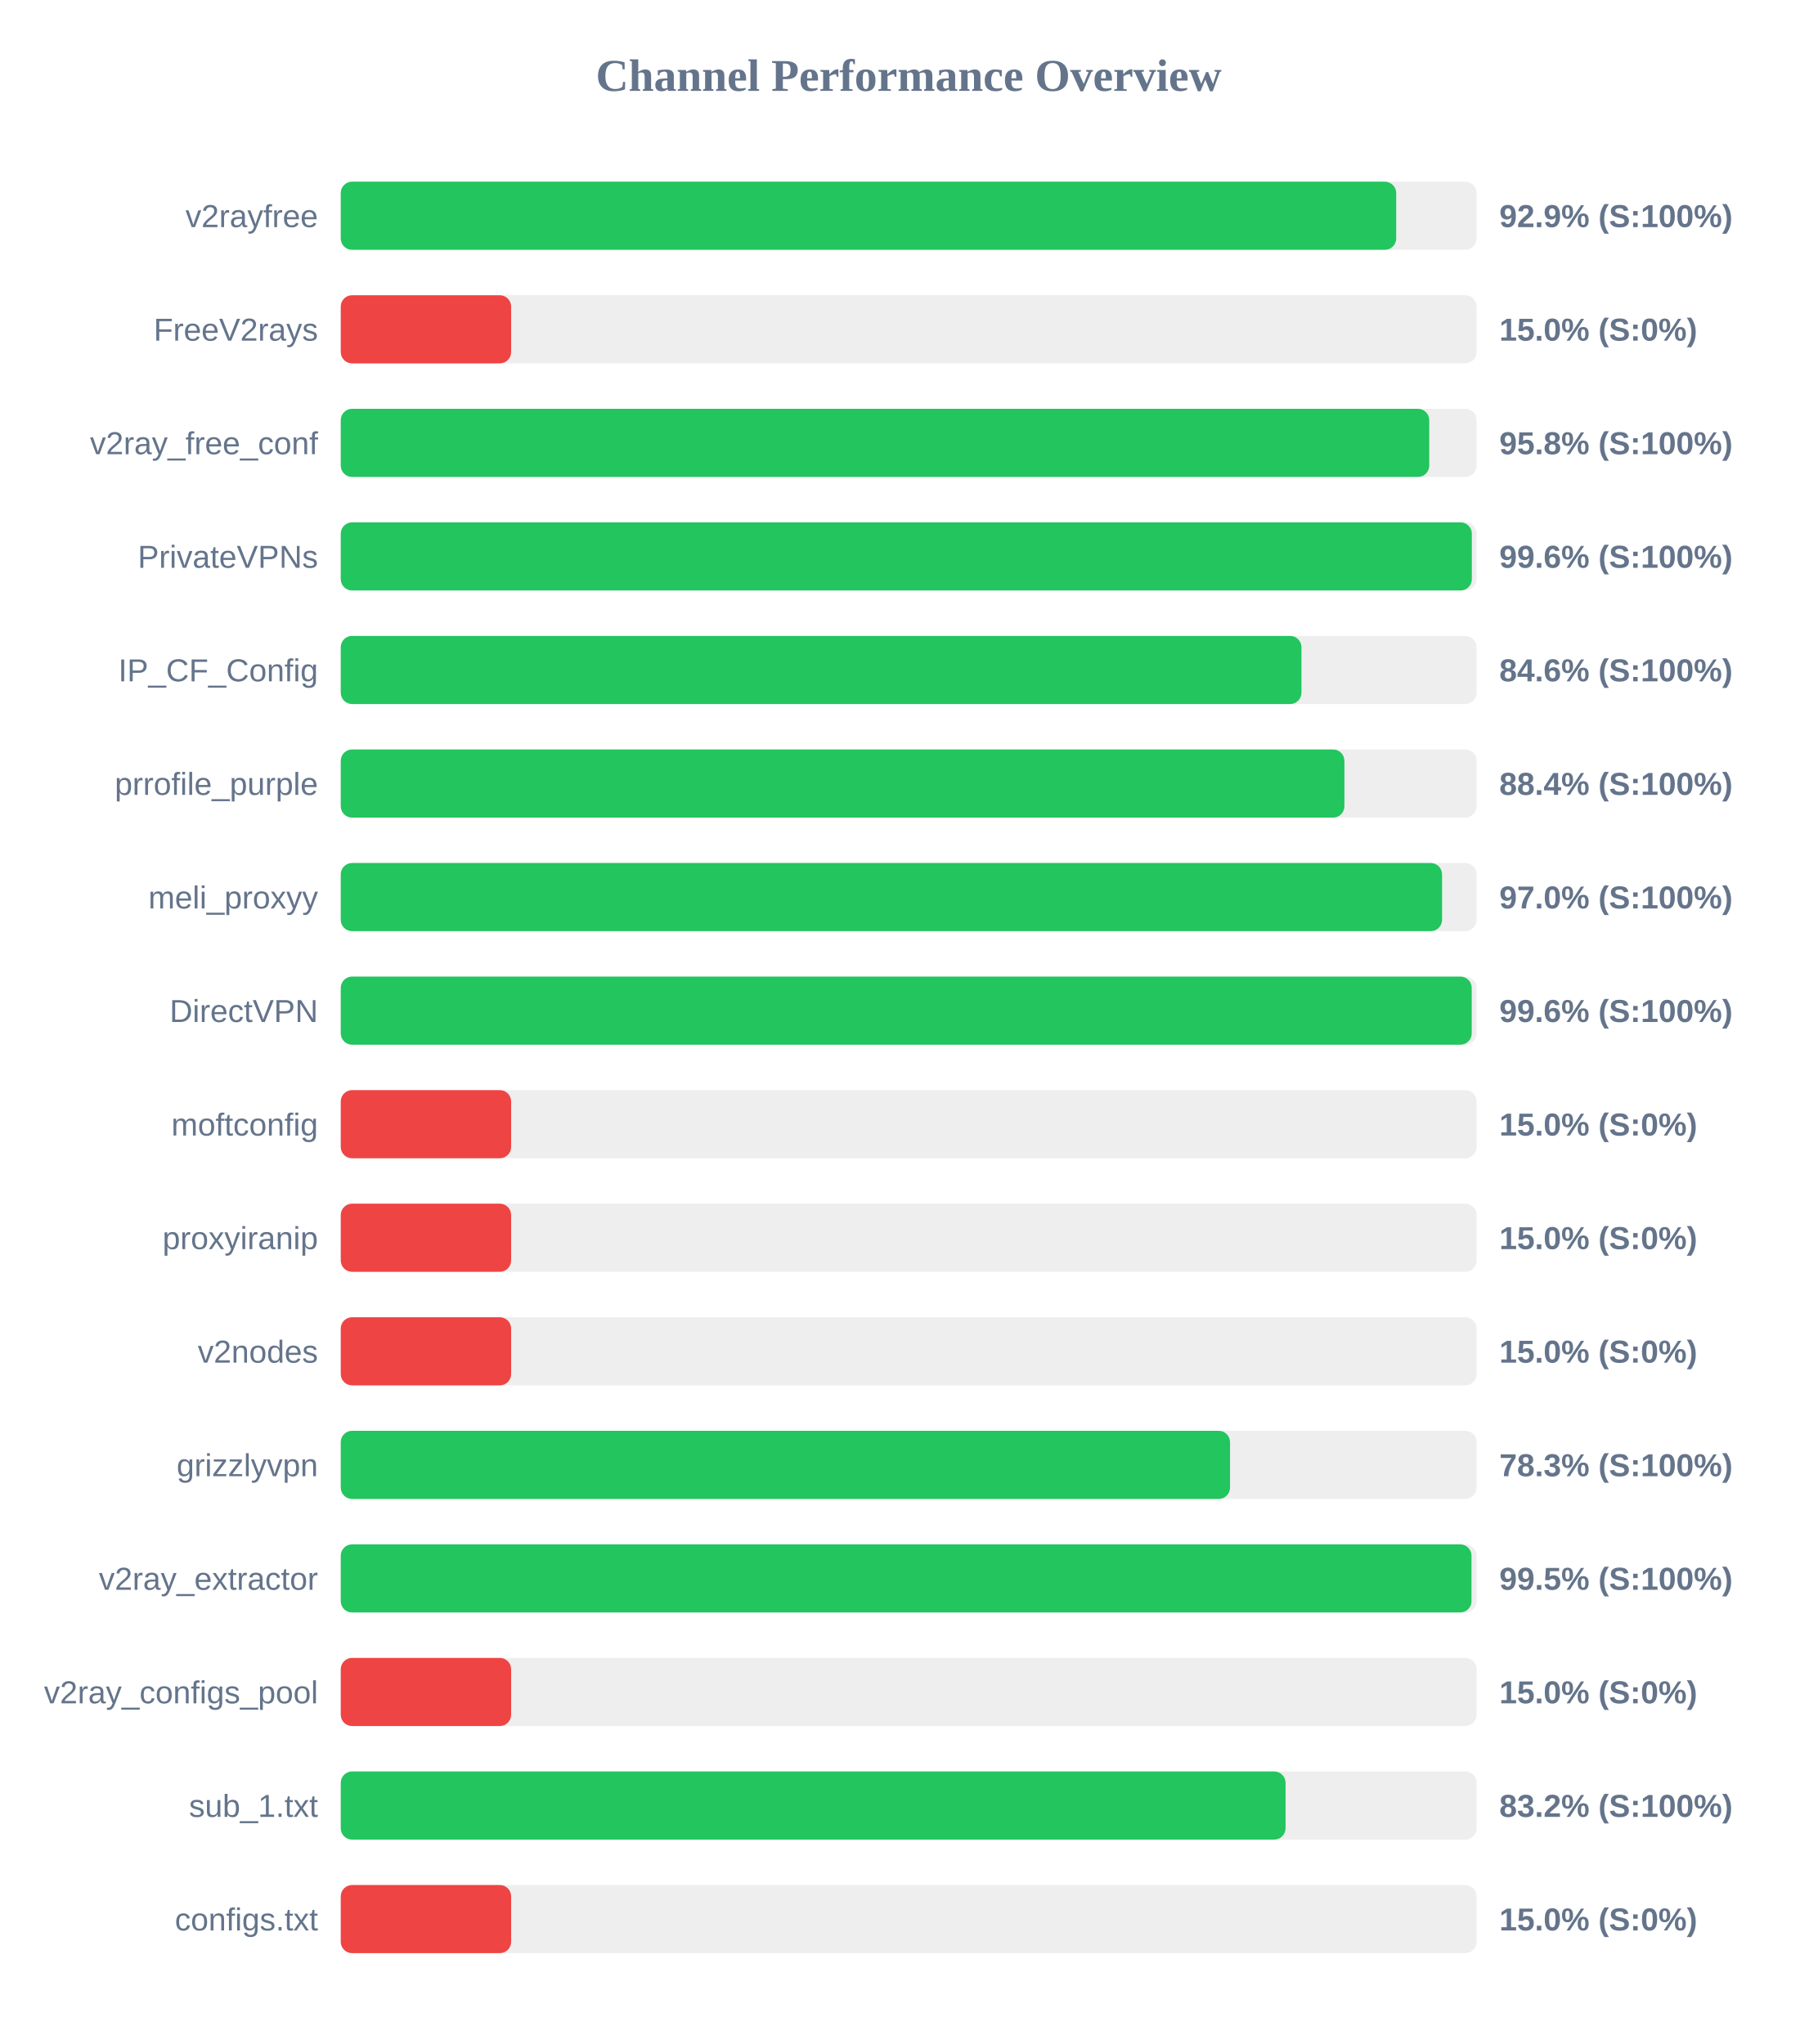
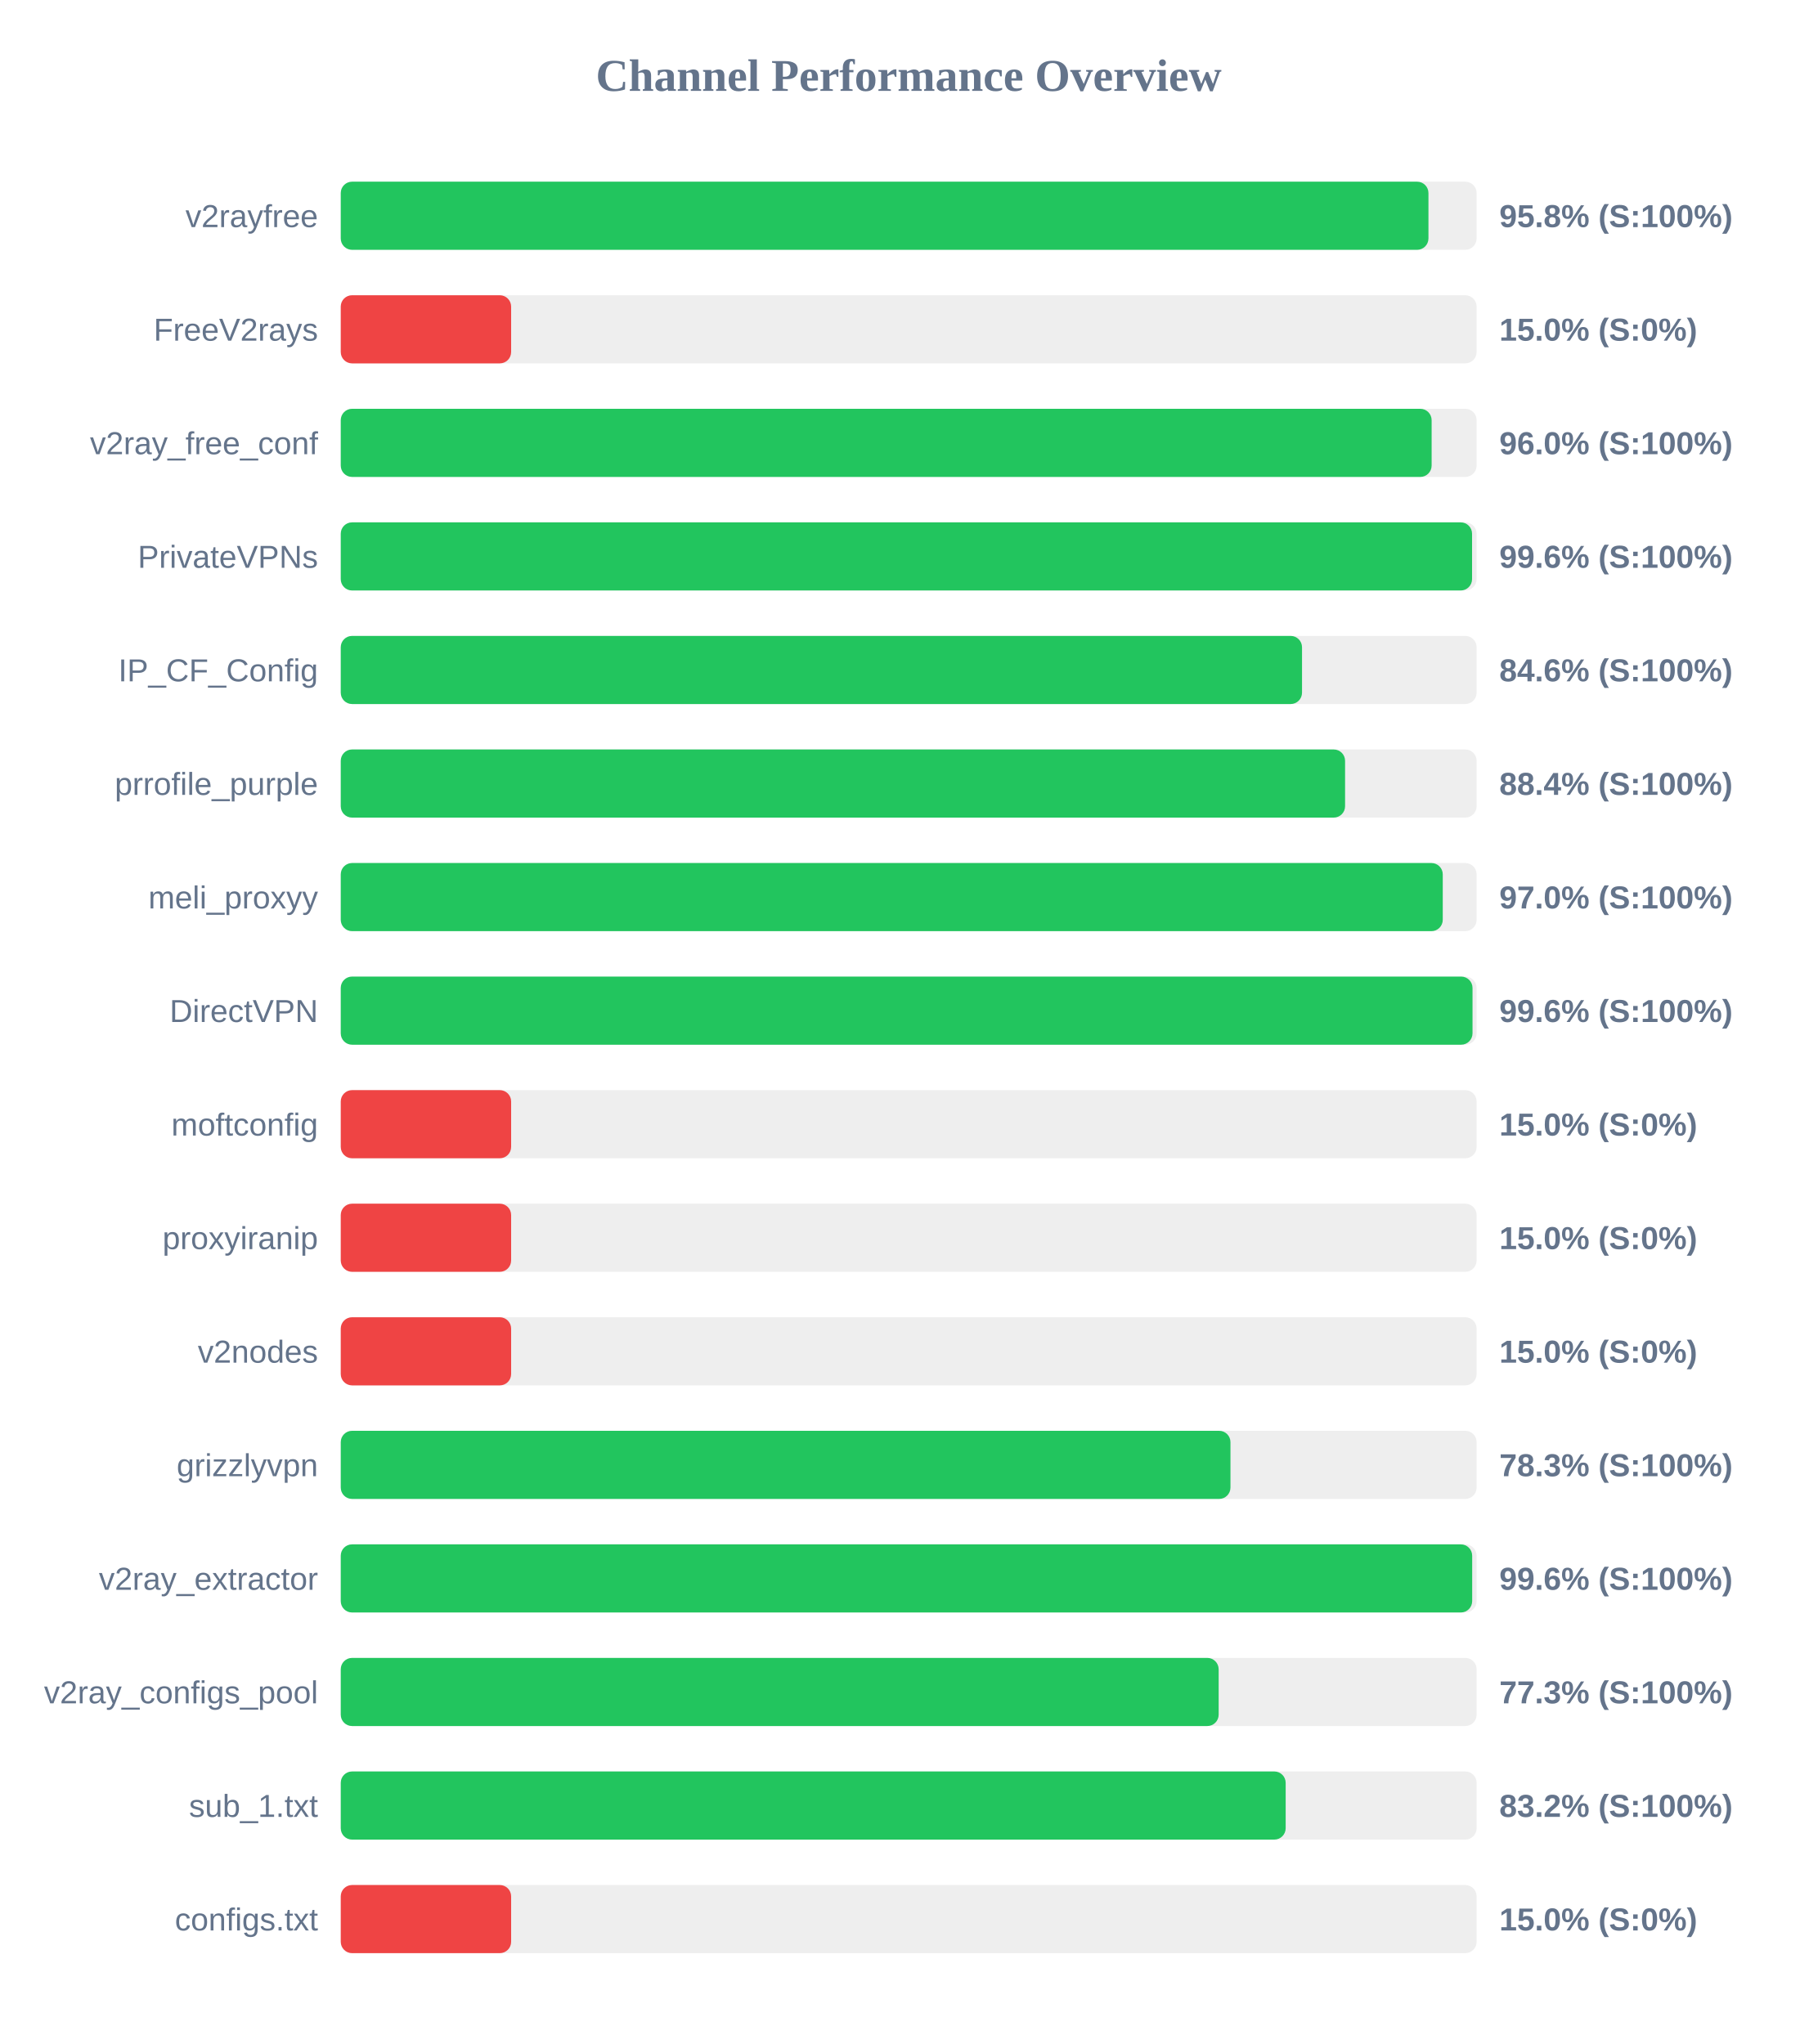
<svg xmlns="http://www.w3.org/2000/svg" width="800" height="900" version="1.1">
  <style>
        .row { font: 14px Arial; fill: #64748b; }
        .score { font: bold 14px Arial; fill: #64748b; }
    </style>
  <text x="400" y="40" text-anchor="middle" font-size="20px" font-weight="bold" fill="#64748b">Channel Performance Overview</text>
  <rect x="150" y="80" width="500" height="30" fill="#eee" rx="5" />
-   <rect x="150" y="80" width="464.6" height="30" fill="#22c55e" rx="5" />
+   <rect x="150" y="80" width="478.8" height="30" fill="#22c55e" rx="5" />
  <text x="140" y="100" text-anchor="end" class="row">v2rayfree</text>
-   <text x="660" y="100" text-anchor="start" class="score">92.9% (S:100%)</text>
+   <text x="660" y="100" text-anchor="start" class="score">95.8% (S:100%)</text>
  <rect x="150" y="130" width="500" height="30" fill="#eee" rx="5" />
  <rect x="150" y="130" width="75.0" height="30" fill="#ef4444" rx="5" />
  <text x="140" y="150" text-anchor="end" class="row">FreeV2rays</text>
  <text x="660" y="150" text-anchor="start" class="score">15.0% (S:0%)</text>
  <rect x="150" y="180" width="500" height="30" fill="#eee" rx="5" />
-   <rect x="150" y="180" width="479.15" height="30" fill="#22c55e" rx="5" />
+   <rect x="150" y="180" width="480.2" height="30" fill="#22c55e" rx="5" />
  <text x="140" y="200" text-anchor="end" class="row">v2ray_free_conf</text>
-   <text x="660" y="200" text-anchor="start" class="score">95.8% (S:100%)</text>
+   <text x="660" y="200" text-anchor="start" class="score">96.0% (S:100%)</text>
  <rect x="150" y="230" width="500" height="30" fill="#eee" rx="5" />
-   <rect x="150" y="230" width="497.9" height="30" fill="#22c55e" rx="5" />
+   <rect x="150" y="230" width="498.0" height="30" fill="#22c55e" rx="5" />
  <text x="140" y="250" text-anchor="end" class="row">PrivateVPNs</text>
  <text x="660" y="250" text-anchor="start" class="score">99.6% (S:100%)</text>
  <rect x="150" y="280" width="500" height="30" fill="#eee" rx="5" />
-   <rect x="150" y="280" width="422.9" height="30" fill="#22c55e" rx="5" />
+   <rect x="150" y="280" width="423.15" height="30" fill="#22c55e" rx="5" />
  <text x="140" y="300" text-anchor="end" class="row">IP_CF_Config</text>
  <text x="660" y="300" text-anchor="start" class="score">84.6% (S:100%)</text>
  <rect x="150" y="330" width="500" height="30" fill="#eee" rx="5" />
-   <rect x="150" y="330" width="441.8" height="30" fill="#22c55e" rx="5" />
+   <rect x="150" y="330" width="442.1" height="30" fill="#22c55e" rx="5" />
  <text x="140" y="350" text-anchor="end" class="row">prrofile_purple</text>
  <text x="660" y="350" text-anchor="start" class="score">88.4% (S:100%)</text>
  <rect x="150" y="380" width="500" height="30" fill="#eee" rx="5" />
-   <rect x="150" y="380" width="484.8" height="30" fill="#22c55e" rx="5" />
+   <rect x="150" y="380" width="485.1" height="30" fill="#22c55e" rx="5" />
  <text x="140" y="400" text-anchor="end" class="row">meli_proxyy</text>
  <text x="660" y="400" text-anchor="start" class="score">97.0% (S:100%)</text>
  <rect x="150" y="430" width="500" height="30" fill="#eee" rx="5" />
-   <rect x="150" y="430" width="497.85" height="30" fill="#22c55e" rx="5" />
+   <rect x="150" y="430" width="498.2" height="30" fill="#22c55e" rx="5" />
  <text x="140" y="450" text-anchor="end" class="row">DirectVPN</text>
  <text x="660" y="450" text-anchor="start" class="score">99.6% (S:100%)</text>
  <rect x="150" y="480" width="500" height="30" fill="#eee" rx="5" />
  <rect x="150" y="480" width="75.0" height="30" fill="#ef4444" rx="5" />
  <text x="140" y="500" text-anchor="end" class="row">moftconfig</text>
  <text x="660" y="500" text-anchor="start" class="score">15.0% (S:0%)</text>
  <rect x="150" y="530" width="500" height="30" fill="#eee" rx="5" />
  <rect x="150" y="530" width="75.0" height="30" fill="#ef4444" rx="5" />
  <text x="140" y="550" text-anchor="end" class="row">proxyiranip</text>
  <text x="660" y="550" text-anchor="start" class="score">15.0% (S:0%)</text>
  <rect x="150" y="580" width="500" height="30" fill="#eee" rx="5" />
  <rect x="150" y="580" width="75.0" height="30" fill="#ef4444" rx="5" />
  <text x="140" y="600" text-anchor="end" class="row">v2nodes</text>
  <text x="660" y="600" text-anchor="start" class="score">15.0% (S:0%)</text>
  <rect x="150" y="630" width="500" height="30" fill="#eee" rx="5" />
-   <rect x="150" y="630" width="391.45" height="30" fill="#22c55e" rx="5" />
+   <rect x="150" y="630" width="391.65" height="30" fill="#22c55e" rx="5" />
  <text x="140" y="650" text-anchor="end" class="row">grizzlyvpn</text>
  <text x="660" y="650" text-anchor="start" class="score">78.3% (S:100%)</text>
  <rect x="150" y="680" width="500" height="30" fill="#eee" rx="5" />
-   <rect x="150" y="680" width="497.75" height="30" fill="#22c55e" rx="5" />
+   <rect x="150" y="680" width="498.05" height="30" fill="#22c55e" rx="5" />
  <text x="140" y="700" text-anchor="end" class="row">v2ray_extractor</text>
-   <text x="660" y="700" text-anchor="start" class="score">99.5% (S:100%)</text>
+   <text x="660" y="700" text-anchor="start" class="score">99.6% (S:100%)</text>
  <rect x="150" y="730" width="500" height="30" fill="#eee" rx="5" />
-   <rect x="150" y="730" width="75.0" height="30" fill="#ef4444" rx="5" />
+   <rect x="150" y="730" width="386.45" height="30" fill="#22c55e" rx="5" />
  <text x="140" y="750" text-anchor="end" class="row">v2ray_configs_pool</text>
-   <text x="660" y="750" text-anchor="start" class="score">15.0% (S:0%)</text>
+   <text x="660" y="750" text-anchor="start" class="score">77.3% (S:100%)</text>
  <rect x="150" y="780" width="500" height="30" fill="#eee" rx="5" />
-   <rect x="150" y="780" width="415.9" height="30" fill="#22c55e" rx="5" />
+   <rect x="150" y="780" width="415.95" height="30" fill="#22c55e" rx="5" />
  <text x="140" y="800" text-anchor="end" class="row">sub_1.txt</text>
  <text x="660" y="800" text-anchor="start" class="score">83.2% (S:100%)</text>
  <rect x="150" y="830" width="500" height="30" fill="#eee" rx="5" />
  <rect x="150" y="830" width="75.0" height="30" fill="#ef4444" rx="5" />
  <text x="140" y="850" text-anchor="end" class="row">configs.txt</text>
  <text x="660" y="850" text-anchor="start" class="score">15.0% (S:0%)</text>
</svg>
